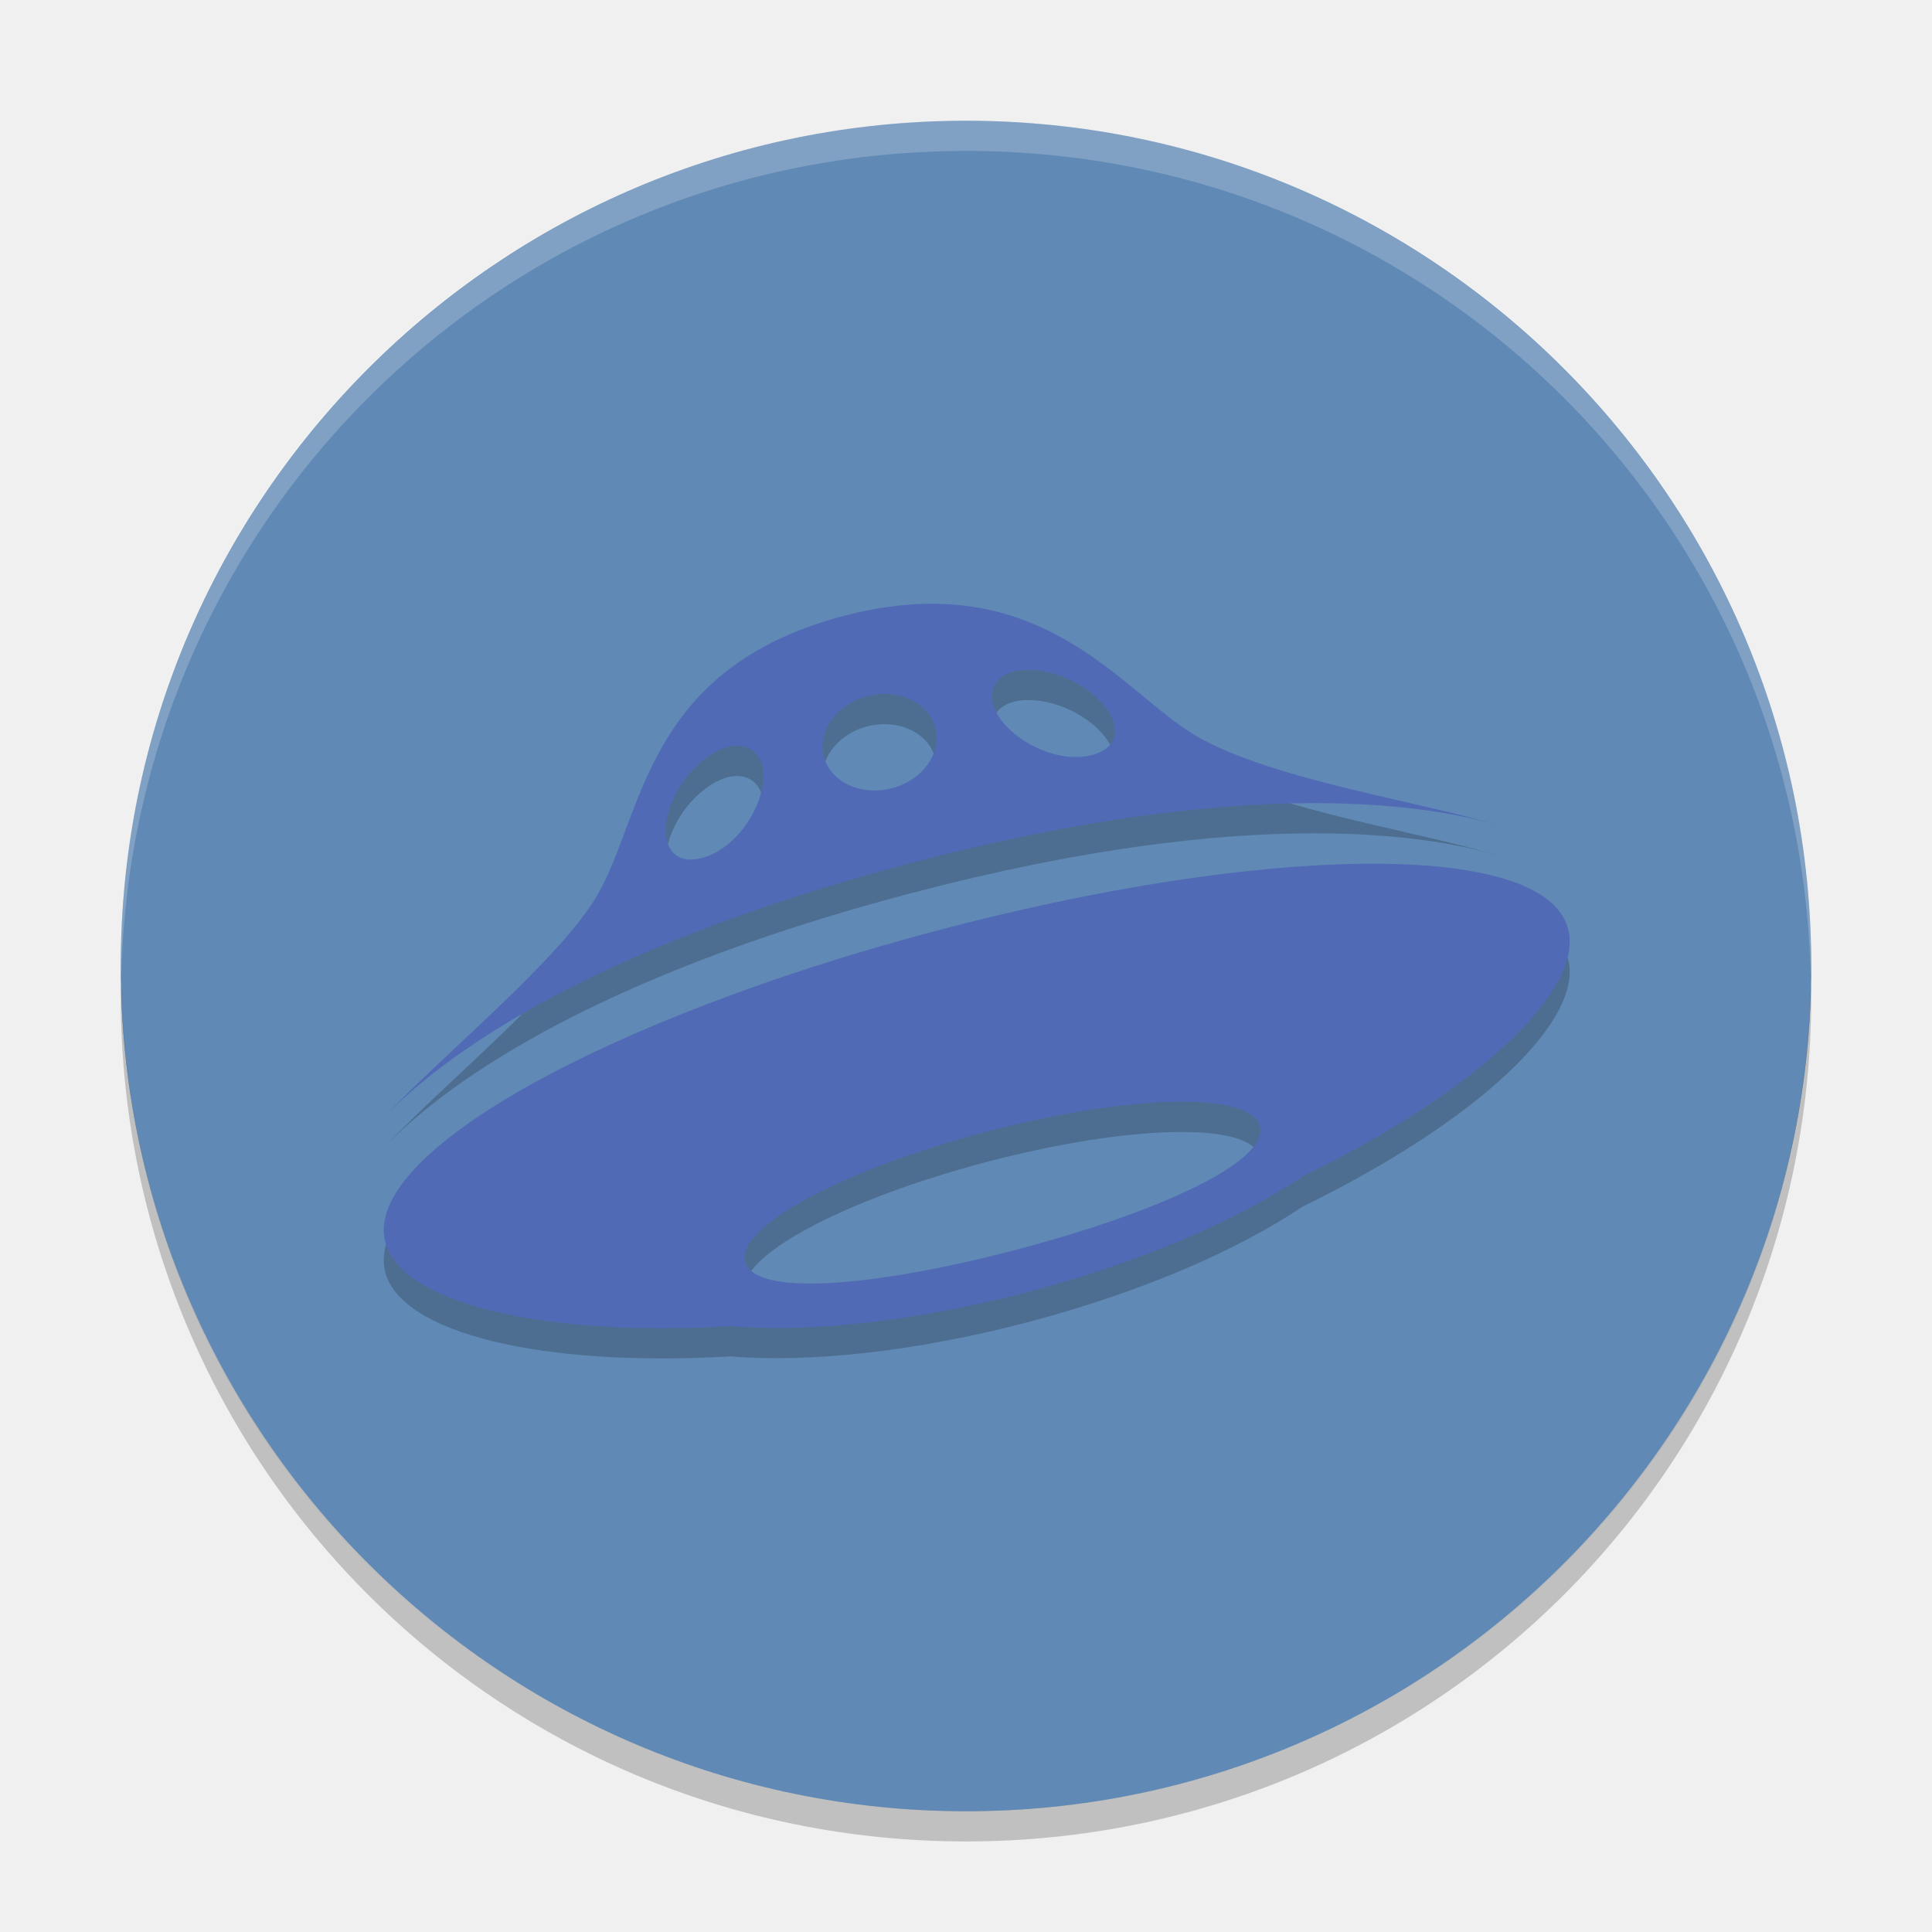
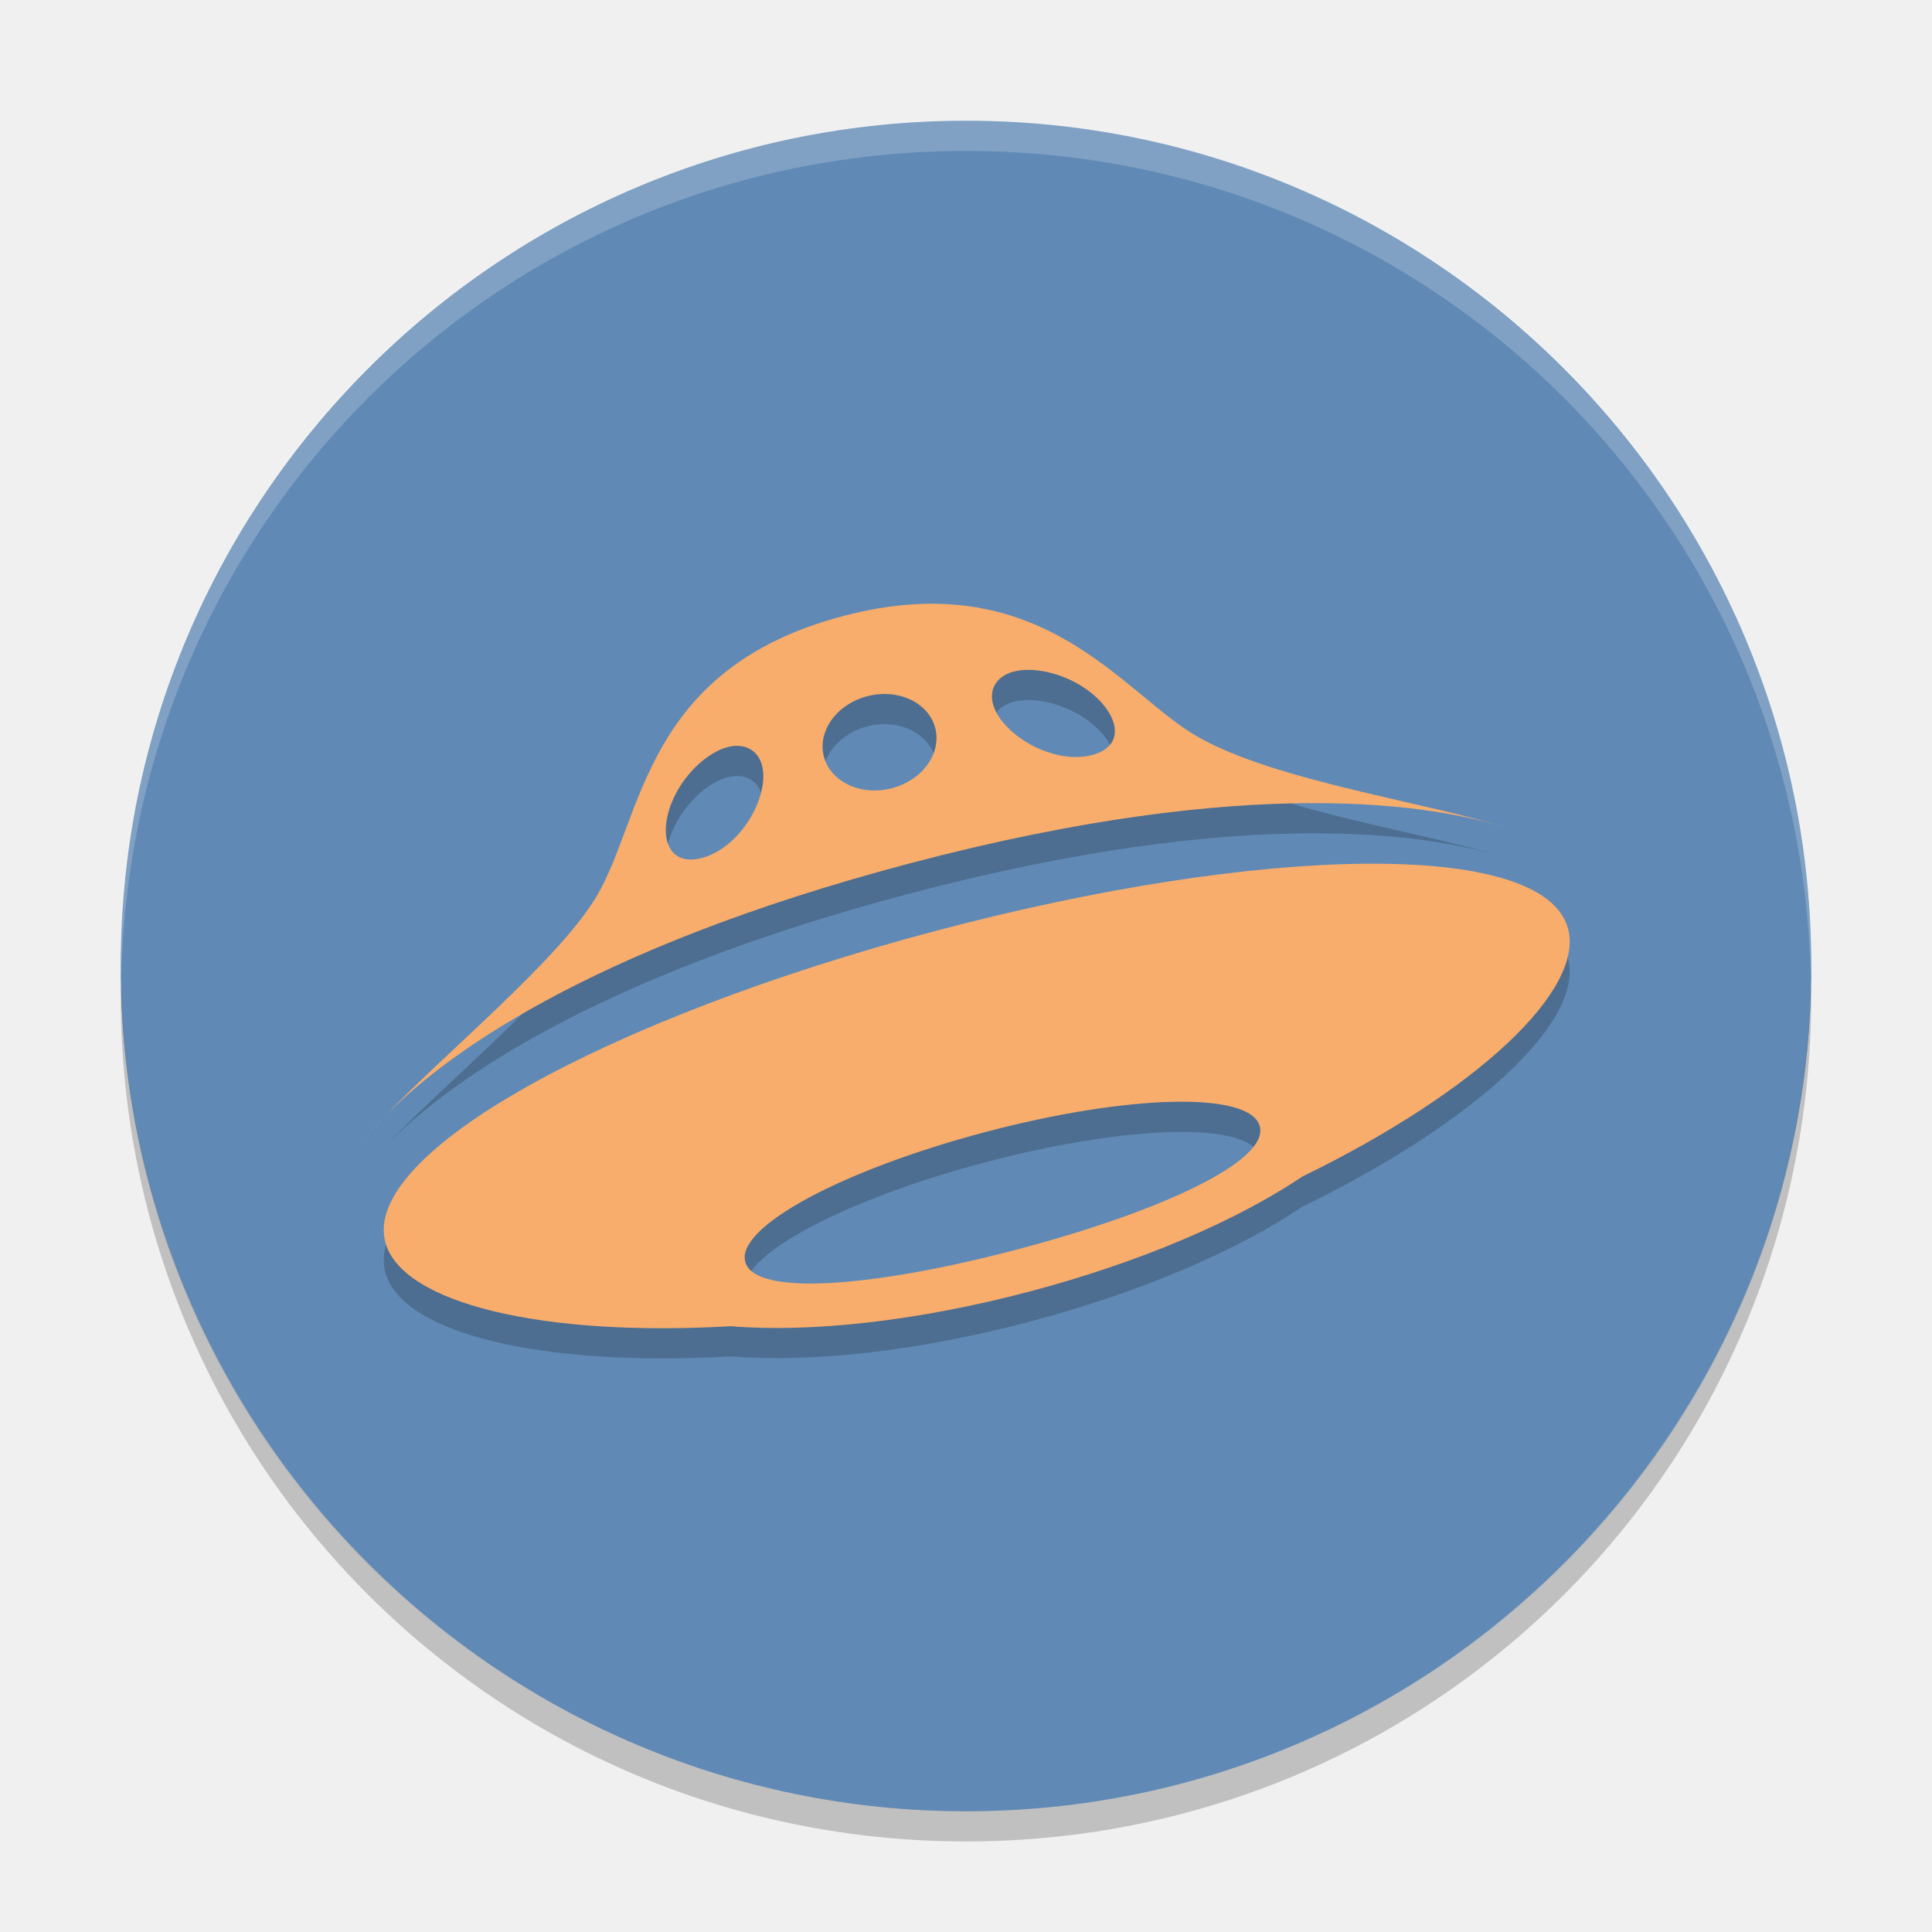
<svg xmlns="http://www.w3.org/2000/svg" id="svg2817" height="64" width="64" version="1">
  <defs id="defs2819">
    <style id="style4450">
   #yandex-ufo { fill:#516AB5; } #yandex-ufo:hover { fill:blue; }
  </style>
  </defs>
  <path style="opacity:0.2;fill:#ffffff" id="rect4438" d="M 31.999,4.001 C 16.488,4.001 4,16.489 4,32 4,32.236 4.011,32.466 4.016,32.7 4.387,17.516 16.723,5.401 32,5.401 c 15.276,0 27.613,12.115 27.983,27.3 C 59.989,32.467 60,32.236 60,32 60,16.489 47.512,4.001 32.001,4.001 Z" />
  <path style="opacity:0.2" id="rect4701" d="M 4.016,31.3 C 4.011,31.534 4,31.764 4,32 4,47.512 16.488,60 32,60 47.512,60 60,47.512 60,32 60,31.765 59.989,31.534 59.984,31.3 59.614,46.485 47.277,58.6 32,58.6 c -15.277,0 -27.614,-12.115 -27.984,-27.3 z" />
-   <rect style="fill:#608ab5" id="rect4203" transform="matrix(0,-1,-1,0,0,0)" rx="28" ry="28" height="56" width="56" y="-60" x="-60" />
+   <rect style="fill:#608ab5;fill-opacity:1" id="rect4203" transform="matrix(0,-1,-1,0,0,0)" rx="28" ry="28" height="56" width="56" y="-60" x="-60" />
  <path style="opacity:0.2" id="path5820" d="m 12.702,38.033 c -0.307,0.32 -0.536,0.595 -0.702,0.815 0.187,-0.246 0.427,-0.521 0.702,-0.815 z M 50.708,28.729 c 0.107,0.049 0.216,0.098 0.304,0.148 -0.068,-0.038 -0.175,-0.091 -0.304,-0.148 z M 30.155,29.596 C 41.499,26.602 47.588,27.666 49.948,28.44 47.353,27.584 42.272,26.892 39.667,25.402 37.176,23.978 34.527,19.667 27.928,21.408 c -6.598,1.742 -6.614,6.627 -8.14,9.241 -1.25,2.144 -5.12,5.28 -7.086,7.382 1.868,-1.952 6.62,-5.576 17.452,-8.436 z m 3.425,-6.349 c 0.621,-0.164 1.598,0.029 2.367,0.558 1.093,0.75 1.421,1.891 0.233,2.205 -1.189,0.313 -2.71,-0.512 -3.184,-1.425 -0.333,-0.645 -0.036,-1.175 0.584,-1.338 z m -4.858,0.818 c 1.017,-0.267 2.026,0.196 2.255,1.038 0.228,0.84 -0.41,1.74 -1.427,2.007 -1.017,0.268 -2.026,-0.195 -2.255,-1.037 -0.228,-0.84 0.41,-1.739 1.427,-2.008 z m -6.389,3.333 c 0.399,-0.837 1.147,-1.485 1.766,-1.649 0.619,-0.163 1.147,0.149 1.185,0.871 0.054,1.024 -0.845,2.488 -2.034,2.802 -1.187,0.313 -1.482,-0.836 -0.917,-2.024 z m 29.608,4.359 c -0.8,-2.963 -10.153,-2.785 -20.971,0.087 -10.816,2.873 -19.007,7.352 -18.204,10.313 0.542,2.004 5.16,3.139 11.437,2.775 2.624,0.216 6.138,-0.155 9.886,-1.144 3.694,-0.975 6.89,-2.358 9.051,-3.812 5.799,-2.827 9.354,-6.18 8.802,-8.219 z m -18.232,10.633 c -4.706,1.242 -8.704,1.58 -9.02,0.415 -0.317,-1.164 3.255,-3.062 7.962,-4.304 4.705,-1.244 8.764,-1.356 9.081,-0.191 0.317,1.164 -3.318,2.838 -8.023,4.08 z" />
-   <path style="fill:#516ab5" id="yandex-ufo" d="m 12.702,37.032 c -0.307,0.32 -0.536,0.595 -0.702,0.815 0.187,-0.246 0.427,-0.521 0.702,-0.815 z M 50.708,27.728 c 0.107,0.049 0.216,0.098 0.304,0.148 -0.068,-0.038 -0.175,-0.091 -0.304,-0.148 z m -20.553,0.868 c 11.344,-2.995 17.433,-1.93 19.793,-1.156 -2.594,-0.856 -7.676,-1.548 -10.281,-3.038 -2.49,-1.424 -5.14,-5.736 -11.739,-3.994 -6.598,1.742 -6.614,6.627 -8.14,9.241 -1.249,2.145 -5.119,5.28 -7.086,7.382 1.868,-1.95 6.62,-5.575 17.452,-8.435 z m 3.425,-6.349 c 0.621,-0.164 1.598,0.029 2.367,0.558 1.093,0.75 1.421,1.891 0.233,2.205 -1.189,0.313 -2.71,-0.512 -3.184,-1.425 -0.333,-0.645 -0.036,-1.175 0.584,-1.338 z m -4.858,0.818 c 1.017,-0.267 2.026,0.196 2.255,1.038 0.228,0.84 -0.41,1.74 -1.427,2.007 -1.017,0.268 -2.026,-0.195 -2.255,-1.037 -0.228,-0.84 0.41,-1.739 1.427,-2.008 z m -6.389,3.333 c 0.399,-0.837 1.147,-1.485 1.766,-1.649 0.619,-0.163 1.147,0.149 1.185,0.871 0.054,1.024 -0.845,2.488 -2.034,2.802 -1.187,0.313 -1.482,-0.836 -0.917,-2.024 z m 29.608,4.359 c -0.8,-2.963 -10.153,-2.785 -20.971,0.087 -10.816,2.873 -19.007,7.352 -18.204,10.313 0.542,2.004 5.16,3.139 11.437,2.775 2.624,0.216 6.138,-0.155 9.886,-1.144 3.694,-0.975 6.89,-2.358 9.051,-3.812 5.799,-2.827 9.354,-6.18 8.802,-8.219 z m -18.233,10.63 c -4.706,1.242 -8.704,1.58 -9.02,0.415 -0.317,-1.164 3.255,-3.062 7.962,-4.304 4.705,-1.244 8.764,-1.356 9.081,-0.191 0.317,1.164 -3.318,2.838 -8.023,4.08 z" />
-   <path style="opacity:0.2;fill:#ffffff" d="M 32 4 C 16.488 4 4 16.488 4 32 C 4 32.114 4.011 32.224 4.018 32.336 C 4.369 17.134 16.711 5 32 5 C 47.289 5 59.631 17.134 59.982 32.336 C 59.989 32.224 60 32.114 60 32 C 60 16.488 47.512 4 32 4 z " id="rect5822" />
-   <path style="opacity:0.2" d="M 59.982,32.664 C 59.631,47.866 47.289,60 32,60 16.712,60 4.371,47.868 4.018,32.668 4.011,32.779 4,32.888 4,33 4,48.512 16.488,61 32,61 47.512,61 60,48.512 60,33 c 0,-0.113 -0.011,-0.224 -0.018,-0.336 z" id="rect5827" />
+   <path style="fill:#f9ad6c;fill-opacity:1" id="yandex-ufo" d="m 12.702,37.032 c -0.307,0.32 -0.536,0.595 -0.702,0.815 0.187,-0.246 0.427,-0.521 0.702,-0.815 z M 50.708,27.728 c 0.107,0.049 0.216,0.098 0.304,0.148 -0.068,-0.038 -0.175,-0.091 -0.304,-0.148 z m -20.553,0.868 c 11.344,-2.995 17.433,-1.93 19.793,-1.156 -2.594,-0.856 -7.676,-1.548 -10.281,-3.038 -2.49,-1.424 -5.14,-5.736 -11.739,-3.994 -6.598,1.742 -6.614,6.627 -8.14,9.241 -1.249,2.145 -5.119,5.28 -7.086,7.382 1.868,-1.95 6.62,-5.575 17.452,-8.435 z m 3.425,-6.349 c 0.621,-0.164 1.598,0.029 2.367,0.558 1.093,0.75 1.421,1.891 0.233,2.205 -1.189,0.313 -2.71,-0.512 -3.184,-1.425 -0.333,-0.645 -0.036,-1.175 0.584,-1.338 z m -4.858,0.818 c 1.017,-0.267 2.026,0.196 2.255,1.038 0.228,0.84 -0.41,1.74 -1.427,2.007 -1.017,0.268 -2.026,-0.195 -2.255,-1.037 -0.228,-0.84 0.41,-1.739 1.427,-2.008 z m -6.389,3.333 c 0.399,-0.837 1.147,-1.485 1.766,-1.649 0.619,-0.163 1.147,0.149 1.185,0.871 0.054,1.024 -0.845,2.488 -2.034,2.802 -1.187,0.313 -1.482,-0.836 -0.917,-2.024 z m 29.608,4.359 c -0.8,-2.963 -10.153,-2.785 -20.971,0.087 -10.816,2.873 -19.007,7.352 -18.204,10.313 0.542,2.004 5.16,3.139 11.437,2.775 2.624,0.216 6.138,-0.155 9.886,-1.144 3.694,-0.975 6.89,-2.358 9.051,-3.812 5.799,-2.827 9.354,-6.18 8.802,-8.219 z m -18.233,10.63 c -4.706,1.242 -8.704,1.58 -9.02,0.415 -0.317,-1.164 3.255,-3.062 7.962,-4.304 4.705,-1.244 8.764,-1.356 9.081,-0.191 0.317,1.164 -3.318,2.838 -8.023,4.08 z" />
+   <path style="opacity:0.2;fill:#ffffff" d="M 32,4 C 16.488,4 4,16.488 4,32 4,32.114 4.011,32.224 4.018,32.336 4.369,17.134 16.711,5 32,5 47.289,5 59.631,17.134 59.982,32.336 59.989,32.224 60,32.114 60,32 60,16.488 47.512,4 32,4 Z" id="rect5822" />
+   <path style="opacity:0.2" d="M 59.982,32.664 C 59.631,47.866 47.289,60 32,60 16.712,60 4.371,47.868 4.018,32.668 4.011,32.779 4,32.888 4,33 4,48.512 16.488,61 32,61 47.512,61 60,48.512 60,33 60,32.887 59.989,32.776 59.982,32.664 Z" id="rect5827" />
</svg>
